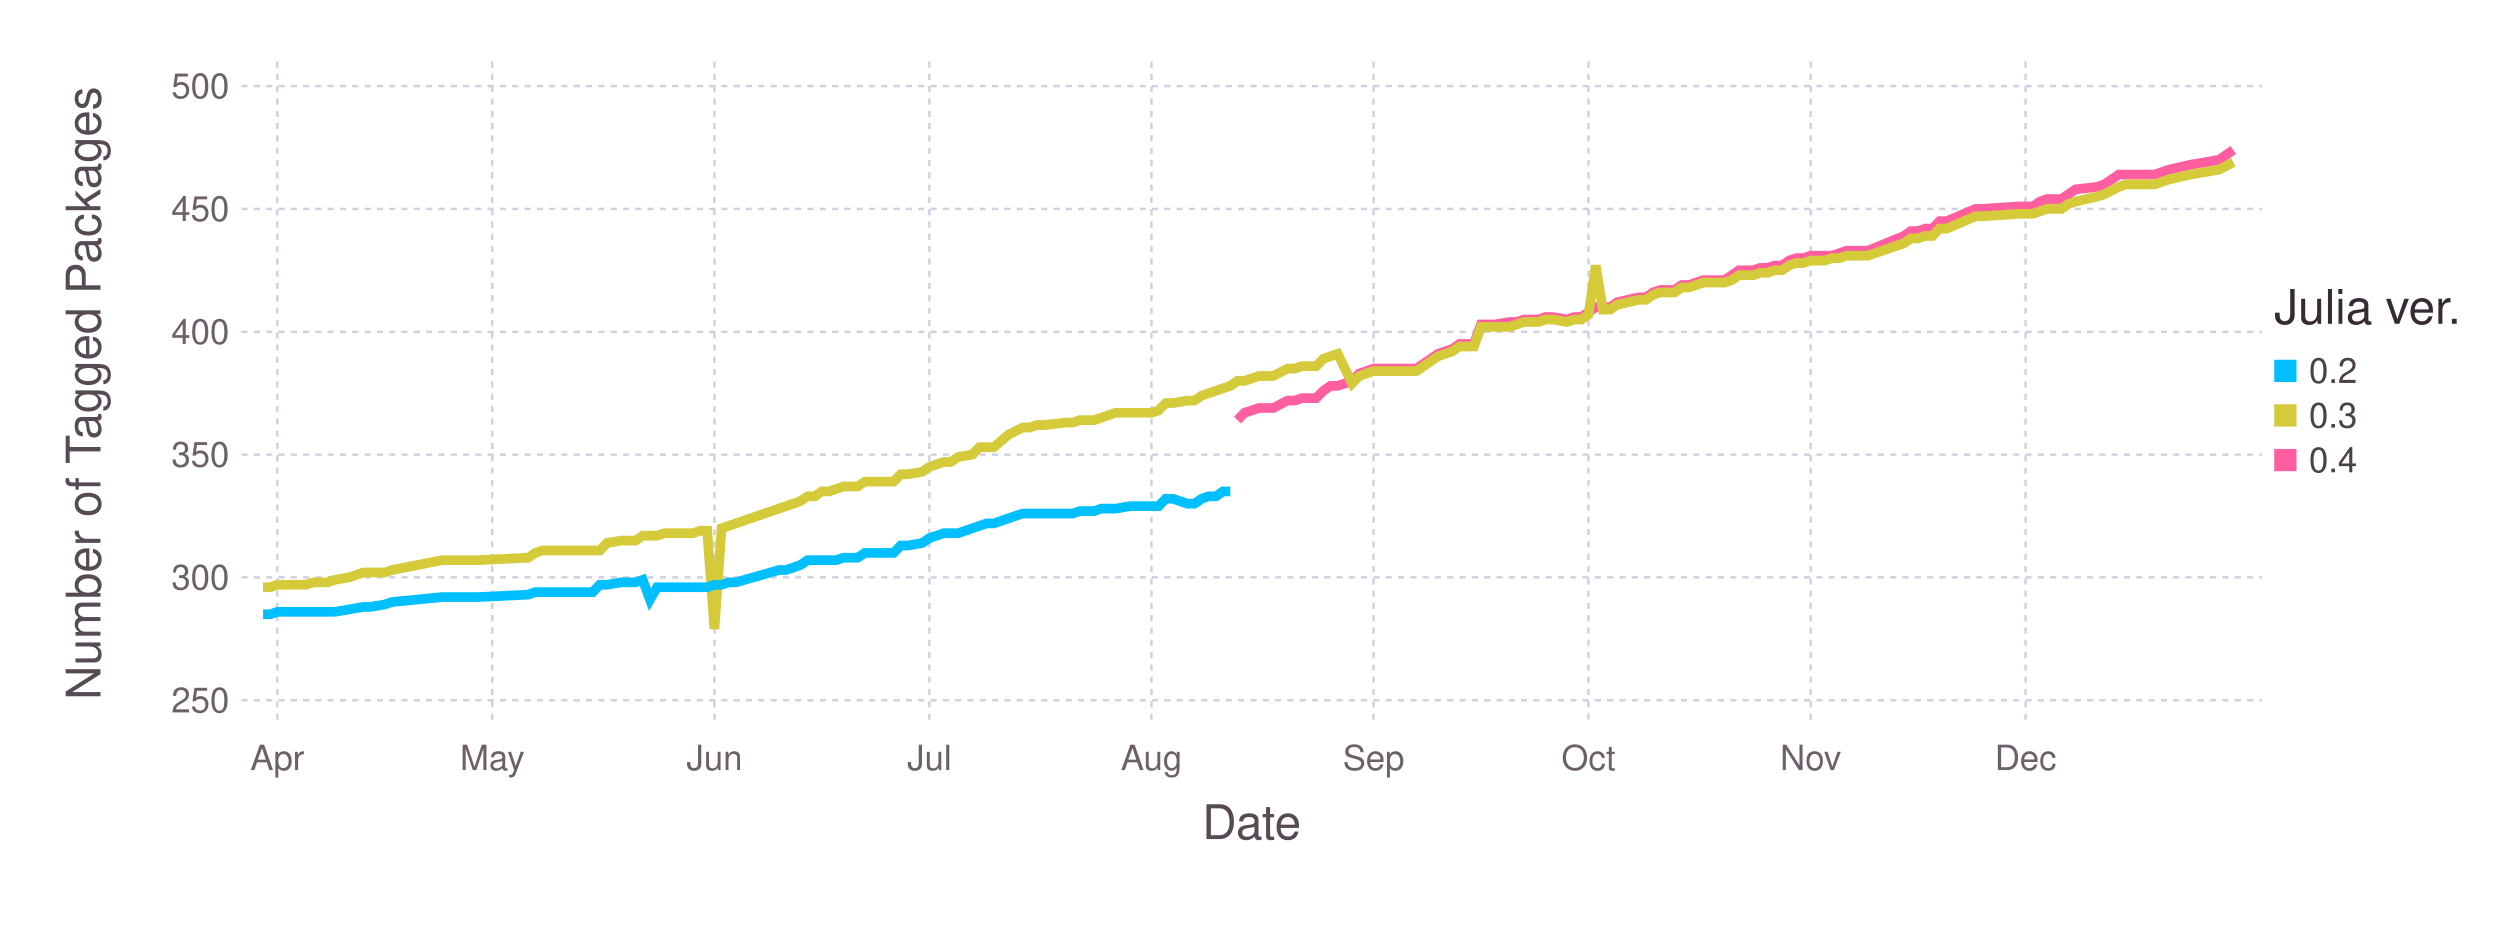
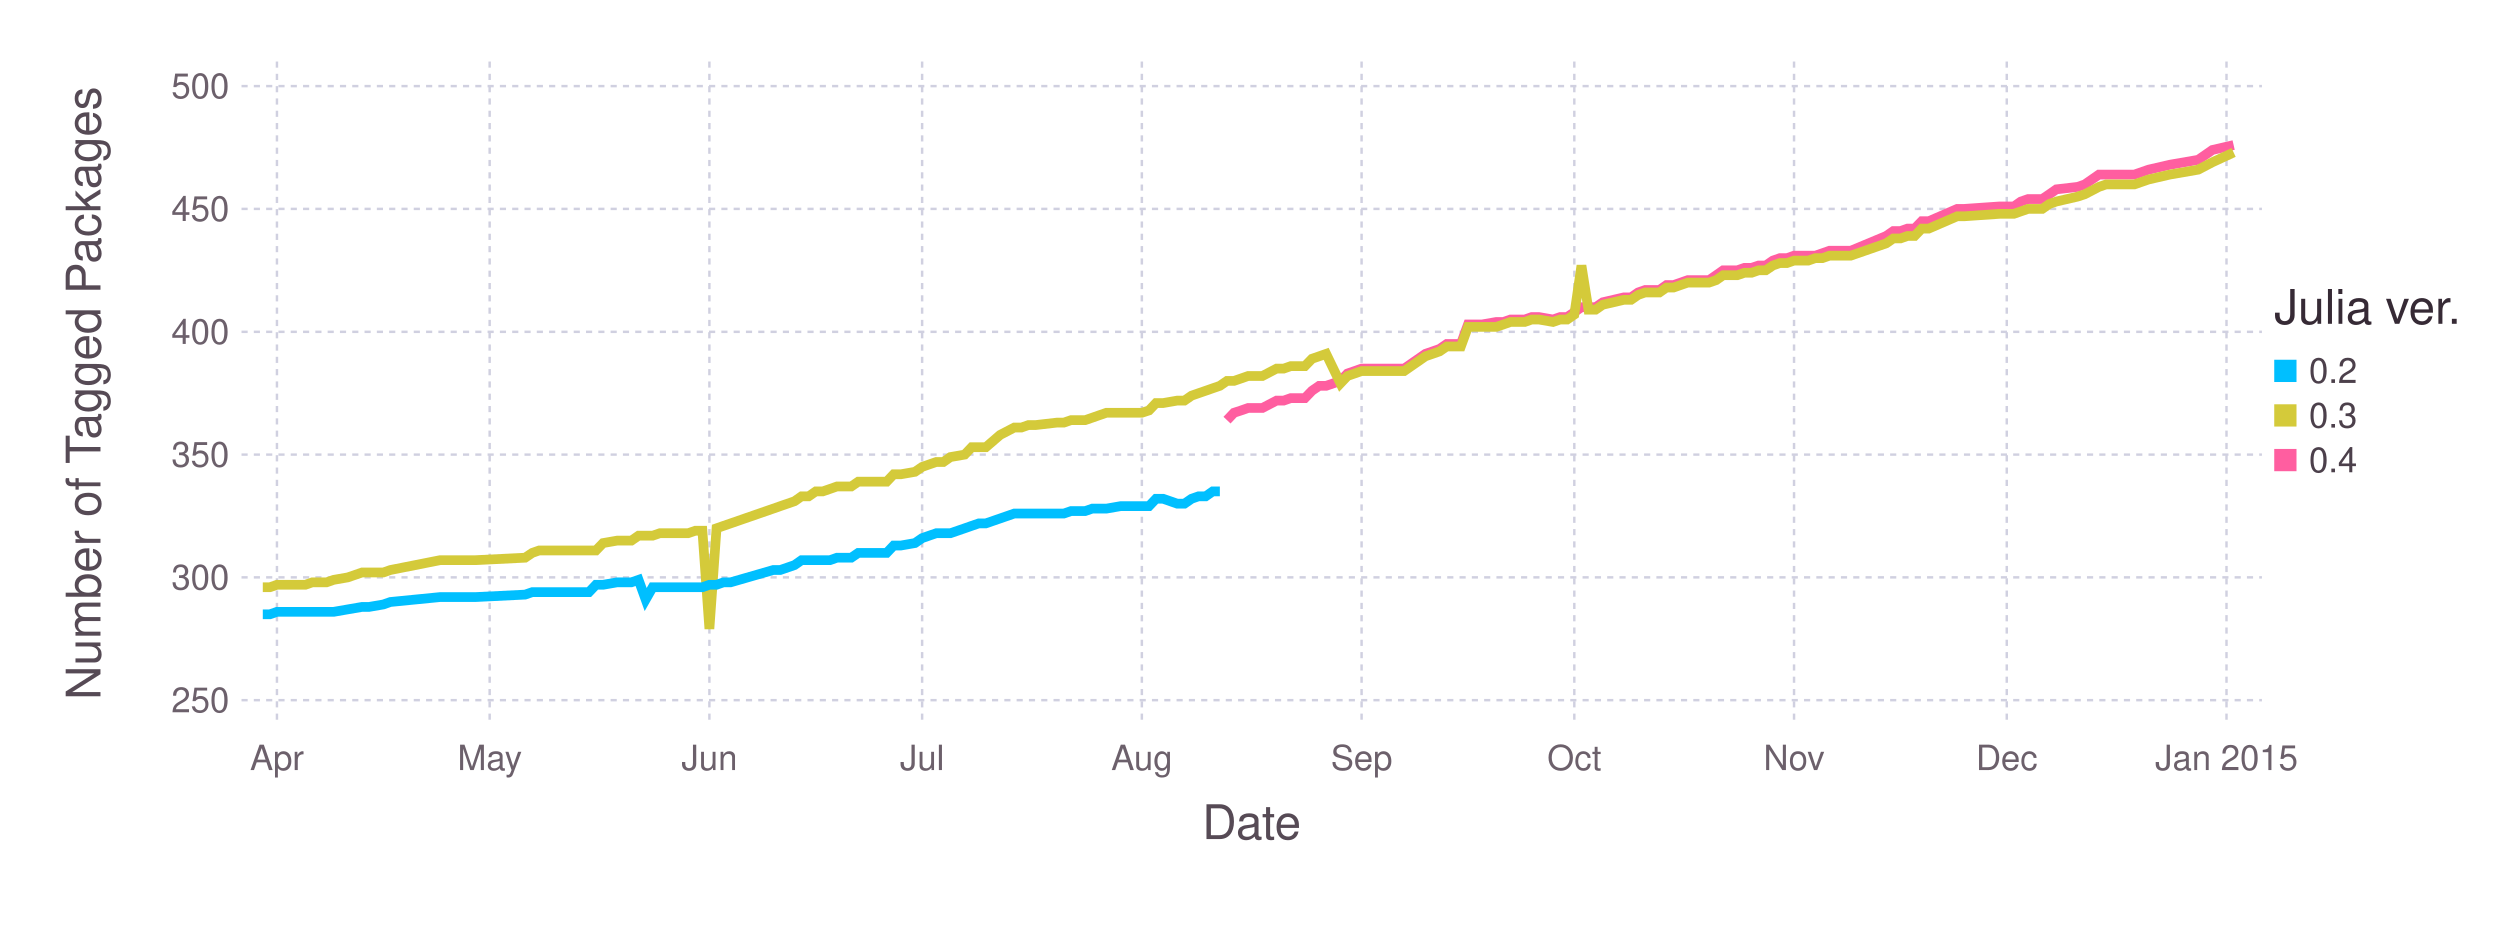
<svg xmlns="http://www.w3.org/2000/svg" version="1.2" width="203.2mm" height="76.2mm" viewBox="0 0 203.2 76.2" stroke="none" fill="#000000" stroke-width="0.3" font-size="3.88">
-   <g class="plotroot xscalable yscalable" id="fig-862612b0f9b14c229ab893dfedad9ab4-element-1">
-     <g font-size="3.88" font-family="'PT Sans','Helvetica Neue','Helvetica',sans-serif" fill="#564A55" stroke="none" id="fig-862612b0f9b14c229ab893dfedad9ab4-element-2">
+   <g class="plotroot xscalable yscalable" id="fig-9b03d579f0204a7eb4523bfd60939bdb-element-1">
+     <g font-size="3.88" font-family="'PT Sans','Helvetica Neue','Helvetica',sans-serif" fill="#564A55" stroke="none" id="fig-9b03d579f0204a7eb4523bfd60939bdb-element-2">
      <text x="101.74" y="68.2" text-anchor="middle">Date</text>
    </g>
-     <g class="guide xlabels" font-size="2.82" font-family="'PT Sans Caption','Helvetica Neue','Helvetica',sans-serif" fill="#6C606B" id="fig-862612b0f9b14c229ab893dfedad9ab4-element-3">
-       <text x="22.54" y="62.59" text-anchor="middle">Apr</text>
-       <text x="40.01" y="62.59" text-anchor="middle">May</text>
-       <text x="58.07" y="62.59" text-anchor="middle">Jun</text>
-       <text x="75.54" y="62.59" text-anchor="middle">Jul</text>
-       <text x="93.59" y="62.59" text-anchor="middle">Aug</text>
-       <text x="111.64" y="62.59" text-anchor="middle">Sep</text>
-       <text x="129.11" y="62.59" text-anchor="middle">Oct</text>
-       <text x="147.17" y="62.59" text-anchor="middle">Nov</text>
-       <text x="164.64" y="62.59" text-anchor="middle">Dec</text>
+     <g class="guide xlabels" font-size="2.82" font-family="'PT Sans Caption','Helvetica Neue','Helvetica',sans-serif" fill="#6C606B" id="fig-9b03d579f0204a7eb4523bfd60939bdb-element-3">
+       <text x="22.51" y="62.59" text-anchor="middle">Apr</text>
+       <text x="39.8" y="62.59" text-anchor="middle">May</text>
+       <text x="57.66" y="62.59" text-anchor="middle">Jun</text>
+       <text x="74.95" y="62.59" text-anchor="middle">Jul</text>
+       <text x="92.81" y="62.59" text-anchor="middle">Aug</text>
+       <text x="110.67" y="62.59" text-anchor="middle">Sep</text>
+       <text x="127.96" y="62.59" text-anchor="middle">Oct</text>
+       <text x="145.82" y="62.59" text-anchor="middle">Nov</text>
+       <text x="163.11" y="62.59" text-anchor="middle">Dec</text>
+       <text x="180.97" y="62.59" text-anchor="middle">Jan 2015</text>
    </g>
-     <g class="guide colorkey" id="fig-862612b0f9b14c229ab893dfedad9ab4-element-4">
-       <g fill="#4C404B" font-size="2.82" font-family="'PT Sans','Helvetica Neue','Helvetica',sans-serif" id="fig-862612b0f9b14c229ab893dfedad9ab4-element-5">
-         <text x="187.67" y="30.14" dy="0.35em" id="fig-862612b0f9b14c229ab893dfedad9ab4-element-6" class="color_0.2">0.2</text>
-         <text x="187.67" y="33.77" dy="0.35em" id="fig-862612b0f9b14c229ab893dfedad9ab4-element-7" class="color_0.3">0.3</text>
-         <text x="187.67" y="37.4" dy="0.35em" id="fig-862612b0f9b14c229ab893dfedad9ab4-element-8" class="color_0.4">0.4</text>
+     <g class="guide colorkey" id="fig-9b03d579f0204a7eb4523bfd60939bdb-element-4">
+       <g fill="#4C404B" font-size="2.82" font-family="'PT Sans','Helvetica Neue','Helvetica',sans-serif" id="fig-9b03d579f0204a7eb4523bfd60939bdb-element-5">
+         <text x="187.67" y="30.14" dy="0.35em" id="fig-9b03d579f0204a7eb4523bfd60939bdb-element-6" class="color_0.2">0.2</text>
+         <text x="187.67" y="33.77" dy="0.35em" id="fig-9b03d579f0204a7eb4523bfd60939bdb-element-7" class="color_0.3">0.3</text>
+         <text x="187.67" y="37.4" dy="0.35em" id="fig-9b03d579f0204a7eb4523bfd60939bdb-element-8" class="color_0.4">0.4</text>
      </g>
-       <g stroke="none" id="fig-862612b0f9b14c229ab893dfedad9ab4-element-9">
-         <rect x="184.85" y="29.24" width="1.81" height="1.81" id="fig-862612b0f9b14c229ab893dfedad9ab4-element-10" class="color_0.2" fill="#00BFFF" />
-         <rect x="184.85" y="32.86" width="1.81" height="1.81" id="fig-862612b0f9b14c229ab893dfedad9ab4-element-11" class="color_0.3" fill="#D4CA3A" />
-         <rect x="184.85" y="36.49" width="1.81" height="1.81" id="fig-862612b0f9b14c229ab893dfedad9ab4-element-12" class="color_0.4" fill="#FF5EA0" />
+       <g stroke="none" id="fig-9b03d579f0204a7eb4523bfd60939bdb-element-9">
+         <rect x="184.85" y="29.24" width="1.81" height="1.81" id="fig-9b03d579f0204a7eb4523bfd60939bdb-element-10" class="color_0.2" fill="#00BFFF" />
+         <rect x="184.85" y="32.86" width="1.81" height="1.81" id="fig-9b03d579f0204a7eb4523bfd60939bdb-element-11" class="color_0.3" fill="#D4CA3A" />
+         <rect x="184.85" y="36.49" width="1.81" height="1.81" id="fig-9b03d579f0204a7eb4523bfd60939bdb-element-12" class="color_0.4" fill="#FF5EA0" />
      </g>
-       <g fill="#362A35" font-size="3.88" font-family="'PT Sans','Helvetica Neue','Helvetica',sans-serif" stroke="none" id="fig-862612b0f9b14c229ab893dfedad9ab4-element-13">
-         <text x="184.85" y="26.32" id="fig-862612b0f9b14c229ab893dfedad9ab4-element-14">Julia ver.</text>
+       <g fill="#362A35" font-size="3.88" font-family="'PT Sans','Helvetica Neue','Helvetica',sans-serif" stroke="none" id="fig-9b03d579f0204a7eb4523bfd60939bdb-element-13">
+         <text x="184.85" y="26.32" id="fig-9b03d579f0204a7eb4523bfd60939bdb-element-14">Julia ver.</text>
      </g>
    </g>
-     <g font-size="3.88" font-family="'PT Sans','Helvetica Neue','Helvetica',sans-serif" fill="#564A55" stroke="none" id="fig-862612b0f9b14c229ab893dfedad9ab4-element-15">
-       <text x="8.81" y="29.96" text-anchor="middle" dy="0.35em" transform="rotate(-90, 8.81, 31.96)" id="fig-862612b0f9b14c229ab893dfedad9ab4-element-16">Number of Tagged Packages</text>
+     <g font-size="3.88" font-family="'PT Sans','Helvetica Neue','Helvetica',sans-serif" fill="#564A55" stroke="none" id="fig-9b03d579f0204a7eb4523bfd60939bdb-element-15">
+       <text x="8.81" y="29.96" text-anchor="middle" dy="0.35em" transform="rotate(-90, 8.81, 31.96)" id="fig-9b03d579f0204a7eb4523bfd60939bdb-element-16">Number of Tagged Packages</text>
    </g>
-     <g clip-path="url(#fig-862612b0f9b14c229ab893dfedad9ab4-element-18)" id="fig-862612b0f9b14c229ab893dfedad9ab4-element-17">
-       <g pointer-events="visible" opacity="1" fill="none" stroke="none" class="guide background" id="fig-862612b0f9b14c229ab893dfedad9ab4-element-19">
-         <rect x="19.63" y="5" width="164.22" height="53.91" id="fig-862612b0f9b14c229ab893dfedad9ab4-element-20" />
+     <g clip-path="url(#fig-9b03d579f0204a7eb4523bfd60939bdb-element-18)" id="fig-9b03d579f0204a7eb4523bfd60939bdb-element-17">
+       <g pointer-events="visible" opacity="1" fill="none" stroke="none" class="guide background" id="fig-9b03d579f0204a7eb4523bfd60939bdb-element-19">
+         <rect x="19.63" y="5" width="164.22" height="53.91" id="fig-9b03d579f0204a7eb4523bfd60939bdb-element-20" />
      </g>
-       <g class="guide ygridlines xfixed" stroke-dasharray="0.5,0.5" stroke-width="0.2" stroke="#D0D0E0" id="fig-862612b0f9b14c229ab893dfedad9ab4-element-21">
-         <path fill="none" d="M19.63,56.92 L 183.85 56.92" id="fig-862612b0f9b14c229ab893dfedad9ab4-element-22" />
-         <path fill="none" d="M19.63,46.93 L 183.85 46.93" id="fig-862612b0f9b14c229ab893dfedad9ab4-element-23" />
-         <path fill="none" d="M19.63,36.95 L 183.85 36.95" id="fig-862612b0f9b14c229ab893dfedad9ab4-element-24" />
-         <path fill="none" d="M19.63,26.97 L 183.85 26.97" id="fig-862612b0f9b14c229ab893dfedad9ab4-element-25" />
-         <path fill="none" d="M19.63,16.98 L 183.85 16.98" id="fig-862612b0f9b14c229ab893dfedad9ab4-element-26" />
-         <path fill="none" d="M19.63,7 L 183.85 7" id="fig-862612b0f9b14c229ab893dfedad9ab4-element-27" />
+       <g class="guide ygridlines xfixed" stroke-dasharray="0.5,0.5" stroke-width="0.2" stroke="#D0D0E0" id="fig-9b03d579f0204a7eb4523bfd60939bdb-element-21">
+         <path fill="none" d="M19.63,56.91 L 183.85 56.91" id="fig-9b03d579f0204a7eb4523bfd60939bdb-element-22" />
+         <path fill="none" d="M19.63,46.93 L 183.85 46.93" id="fig-9b03d579f0204a7eb4523bfd60939bdb-element-23" />
+         <path fill="none" d="M19.63,36.95 L 183.85 36.95" id="fig-9b03d579f0204a7eb4523bfd60939bdb-element-24" />
+         <path fill="none" d="M19.63,26.97 L 183.85 26.97" id="fig-9b03d579f0204a7eb4523bfd60939bdb-element-25" />
+         <path fill="none" d="M19.63,16.98 L 183.85 16.98" id="fig-9b03d579f0204a7eb4523bfd60939bdb-element-26" />
+         <path fill="none" d="M19.63,7 L 183.85 7" id="fig-9b03d579f0204a7eb4523bfd60939bdb-element-27" />
      </g>
-       <g class="guide xgridlines yfixed" stroke-dasharray="0.5,0.5" stroke-width="0.2" stroke="#D0D0E0" id="fig-862612b0f9b14c229ab893dfedad9ab4-element-28">
-         <path fill="none" d="M22.54,5 L 22.54 58.91" id="fig-862612b0f9b14c229ab893dfedad9ab4-element-29" />
-         <path fill="none" d="M40.01,5 L 40.01 58.91" id="fig-862612b0f9b14c229ab893dfedad9ab4-element-30" />
-         <path fill="none" d="M58.07,5 L 58.07 58.91" id="fig-862612b0f9b14c229ab893dfedad9ab4-element-31" />
-         <path fill="none" d="M75.54,5 L 75.54 58.91" id="fig-862612b0f9b14c229ab893dfedad9ab4-element-32" />
-         <path fill="none" d="M93.59,5 L 93.59 58.91" id="fig-862612b0f9b14c229ab893dfedad9ab4-element-33" />
-         <path fill="none" d="M111.64,5 L 111.64 58.91" id="fig-862612b0f9b14c229ab893dfedad9ab4-element-34" />
-         <path fill="none" d="M129.11,5 L 129.11 58.91" id="fig-862612b0f9b14c229ab893dfedad9ab4-element-35" />
-         <path fill="none" d="M147.17,5 L 147.17 58.91" id="fig-862612b0f9b14c229ab893dfedad9ab4-element-36" />
-         <path fill="none" d="M164.64,5 L 164.64 58.91" id="fig-862612b0f9b14c229ab893dfedad9ab4-element-37" />
+       <g class="guide xgridlines yfixed" stroke-dasharray="0.5,0.5" stroke-width="0.2" stroke="#D0D0E0" id="fig-9b03d579f0204a7eb4523bfd60939bdb-element-28">
+         <path fill="none" d="M22.51,5 L 22.51 58.91" id="fig-9b03d579f0204a7eb4523bfd60939bdb-element-29" />
+         <path fill="none" d="M39.8,5 L 39.8 58.91" id="fig-9b03d579f0204a7eb4523bfd60939bdb-element-30" />
+         <path fill="none" d="M57.66,5 L 57.66 58.91" id="fig-9b03d579f0204a7eb4523bfd60939bdb-element-31" />
+         <path fill="none" d="M74.95,5 L 74.95 58.91" id="fig-9b03d579f0204a7eb4523bfd60939bdb-element-32" />
+         <path fill="none" d="M92.81,5 L 92.81 58.91" id="fig-9b03d579f0204a7eb4523bfd60939bdb-element-33" />
+         <path fill="none" d="M110.67,5 L 110.67 58.91" id="fig-9b03d579f0204a7eb4523bfd60939bdb-element-34" />
+         <path fill="none" d="M127.96,5 L 127.96 58.91" id="fig-9b03d579f0204a7eb4523bfd60939bdb-element-35" />
+         <path fill="none" d="M145.82,5 L 145.82 58.91" id="fig-9b03d579f0204a7eb4523bfd60939bdb-element-36" />
+         <path fill="none" d="M163.11,5 L 163.11 58.91" id="fig-9b03d579f0204a7eb4523bfd60939bdb-element-37" />
+         <path fill="none" d="M180.97,5 L 180.97 58.91" id="fig-9b03d579f0204a7eb4523bfd60939bdb-element-38" />
      </g>
-       <g class="plotpanel" id="fig-862612b0f9b14c229ab893dfedad9ab4-element-38">
-         <g stroke-width="0.79" fill="none" class="geometry color_0.4" stroke="#FF5EA0" id="fig-862612b0f9b14c229ab893dfedad9ab4-element-39">
-           <path fill="none" d="M100.58,34.15 L 101.16 33.55 101.74 33.36 102.33 33.16 102.91 33.16 103.49 33.16 104.65 32.56 105.24 32.56 105.82 32.36 106.4 32.36 106.98 32.36 107.57 31.76 108.15 31.36 108.73 31.36 109.9 30.96 110.48 30.36 111.64 29.96 112.23 29.96 112.81 29.96 115.14 29.96 116.88 28.76 117.47 28.56 118.05 28.36 118.63 27.96 119.21 27.96 119.8 27.96 120.38 26.37 120.96 26.37 121.54 26.37 122.71 26.17 123.29 26.17 123.87 25.97 124.45 25.97 125.04 25.97 125.62 25.77 126.2 25.77 127.37 25.97 127.95 25.77 128.53 25.77 129.11 25.37 129.7 24.97 130.28 24.97 130.86 24.97 131.44 24.57 133.19 24.17 133.77 24.17 134.35 23.77 134.94 23.57 135.52 23.57 136.1 23.57 136.68 23.17 137.27 23.17 137.85 22.97 138.43 22.77 139.01 22.77 139.6 22.77 140.18 22.77 140.76 22.37 141.34 21.97 141.93 21.97 142.51 21.97 143.09 21.77 143.67 21.77 144.25 21.58 144.84 21.58 145.42 21.18 146 20.98 146.58 20.98 147.17 20.78 147.75 20.78 148.33 20.78 148.91 20.78 149.5 20.58 150.08 20.38 151.82 20.38 154.74 19.18 155.32 18.78 155.9 18.78 156.48 18.58 157.07 18.58 157.65 17.98 158.23 17.98 160.56 16.98 161.14 16.98 164.05 16.78 165.22 16.78 165.8 16.38 166.38 16.18 166.97 16.18 167.55 16.18 168.13 15.79 168.71 15.39 170.46 15.19 171.04 14.99 172.21 14.19 172.79 14.19 173.37 14.19 175.12 14.19 176.28 13.79 178.03 13.39 180.36 12.99 181.52 12.19" id="fig-862612b0f9b14c229ab893dfedad9ab4-element-40" />
+       <g class="plotpanel" id="fig-9b03d579f0204a7eb4523bfd60939bdb-element-39">
+         <g stroke-width="0.79" fill="none" class="geometry color_0.4" stroke="#FF5EA0" id="fig-9b03d579f0204a7eb4523bfd60939bdb-element-40">
+           <path fill="none" d="M99.73,34.15 L 100.3 33.55 100.88 33.36 101.45 33.16 102.03 33.16 102.61 33.16 103.76 32.56 104.34 32.56 104.91 32.36 105.49 32.36 106.06 32.36 106.64 31.76 107.22 31.36 107.79 31.36 108.95 30.96 109.52 30.36 110.67 29.96 111.25 29.96 111.83 29.96 114.13 29.96 115.86 28.76 116.44 28.56 117.01 28.36 117.59 27.96 118.17 27.96 118.74 27.96 119.32 26.37 119.89 26.37 120.47 26.37 121.62 26.17 122.2 26.17 122.77 25.97 123.35 25.97 123.93 25.97 124.5 25.77 125.08 25.77 126.23 25.97 126.81 25.77 127.38 25.77 127.96 25.37 128.54 24.97 129.11 24.97 129.69 24.97 130.27 24.57 131.99 24.17 132.57 24.17 133.15 23.77 133.72 23.57 134.3 23.57 134.88 23.57 135.45 23.17 136.03 23.17 136.6 22.97 137.18 22.77 137.76 22.77 138.33 22.77 138.91 22.77 139.49 22.37 140.06 21.97 140.64 21.97 141.21 21.97 141.79 21.77 142.37 21.77 142.94 21.58 143.52 21.58 144.1 21.18 144.67 20.98 145.25 20.98 145.82 20.78 146.4 20.78 146.98 20.78 147.55 20.78 148.13 20.58 148.7 20.38 150.43 20.38 153.31 19.18 153.89 18.78 154.47 18.78 155.04 18.58 155.62 18.58 156.2 17.98 156.77 17.98 159.08 16.98 159.65 16.98 162.53 16.78 163.69 16.78 164.26 16.38 164.84 16.18 165.42 16.18 165.99 16.18 166.57 15.79 167.14 15.39 168.87 15.19 169.45 14.99 170.6 14.19 171.18 14.19 171.75 14.19 173.48 14.19 174.63 13.79 176.36 13.39 178.67 12.99 179.82 12.19 181.55 11.79" id="fig-9b03d579f0204a7eb4523bfd60939bdb-element-41" />
        </g>
-         <g stroke-width="0.79" fill="none" class="geometry color_0.3" stroke="#D4CA3A" id="fig-862612b0f9b14c229ab893dfedad9ab4-element-41">
-           <path fill="none" d="M21.38,47.73 L 21.96 47.73 22.54 47.53 23.13 47.53 23.71 47.53 24.29 47.53 24.87 47.53 25.46 47.33 26.62 47.33 27.2 47.13 28.37 46.93 29.53 46.53 30.11 46.53 31.28 46.53 31.86 46.33 35.94 45.53 37.68 45.53 38.85 45.53 42.93 45.33 43.51 44.94 44.09 44.74 44.67 44.74 45.26 44.74 45.84 44.74 46.42 44.74 47 44.74 47.58 44.74 48.17 44.74 48.75 44.74 49.33 44.14 50.5 43.94 51.08 43.94 51.66 43.94 52.24 43.54 52.83 43.54 53.41 43.54 53.99 43.34 54.57 43.34 55.15 43.34 55.74 43.34 56.32 43.34 56.9 43.14 57.48 43.14 58.07 51.12 58.65 42.94 59.23 42.74 59.81 42.54 63.31 41.34 63.89 41.14 64.47 40.94 65.05 40.74 65.64 40.34 66.22 40.34 66.8 39.94 67.38 39.94 67.97 39.74 68.55 39.54 69.71 39.54 70.3 39.15 70.88 39.15 71.46 39.15 72.04 39.15 72.63 39.15 73.21 38.55 73.79 38.55 74.95 38.35 75.54 37.95 76.12 37.75 76.7 37.55 77.28 37.55 77.87 37.15 79.03 36.95 79.61 36.35 80.2 36.35 80.78 36.35 81.94 35.35 83.11 34.75 83.69 34.75 84.27 34.55 84.85 34.55 86.6 34.35 87.18 34.35 87.77 34.15 88.35 34.15 88.93 34.15 89.51 33.95 90.1 33.75 90.68 33.55 91.84 33.55 92.43 33.55 93.59 33.55 94.17 33.36 94.75 32.76 95.34 32.76 96.5 32.56 97.08 32.56 97.67 32.16 98.25 31.96 98.83 31.76 99.41 31.56 100 31.36 100.58 30.96 101.16 30.96 101.74 30.76 102.33 30.56 102.91 30.56 103.49 30.56 104.65 29.96 105.24 29.96 105.82 29.76 106.4 29.76 106.98 29.76 107.57 29.16 108.15 28.96 108.73 28.76 109.9 31.16 110.48 30.56 111.64 30.16 112.23 30.16 112.81 30.16 115.14 30.16 116.88 28.96 117.47 28.76 118.05 28.56 118.63 28.16 119.21 28.16 119.8 28.16 120.38 26.57 120.96 26.57 121.54 26.57 122.71 26.57 123.29 26.37 123.87 26.17 124.45 26.17 125.04 26.17 125.62 25.97 126.2 25.97 127.37 26.17 127.95 25.97 128.53 25.97 129.11 25.57 129.7 21.58 130.28 25.17 130.86 25.17 131.44 24.77 133.19 24.37 133.77 24.37 134.35 23.97 134.94 23.77 135.52 23.77 136.1 23.77 136.68 23.37 137.27 23.37 137.85 23.17 138.43 22.97 139.01 22.97 139.6 22.97 140.18 22.97 140.76 22.77 141.34 22.37 141.93 22.37 142.51 22.37 143.09 22.17 143.67 22.17 144.25 21.97 144.84 21.97 145.42 21.58 146 21.38 146.58 21.38 147.17 21.18 147.75 21.18 148.33 21.18 148.91 20.98 149.5 20.98 150.08 20.78 151.82 20.78 154.74 19.78 155.32 19.38 155.9 19.38 156.48 19.18 157.07 19.18 157.65 18.58 158.23 18.58 160.56 17.58 161.14 17.58 164.05 17.38 165.22 17.38 165.8 17.18 166.38 16.98 166.97 16.98 167.55 16.98 168.13 16.58 168.71 16.38 170.46 15.98 171.04 15.79 172.21 15.19 172.79 14.99 173.37 14.99 175.12 14.99 176.28 14.59 178.03 14.19 180.36 13.79 181.52 13.19" id="fig-862612b0f9b14c229ab893dfedad9ab4-element-42" />
+         <g stroke-width="0.79" fill="none" class="geometry color_0.3" stroke="#D4CA3A" id="fig-9b03d579f0204a7eb4523bfd60939bdb-element-42">
+           <path fill="none" d="M21.36,47.73 L 21.94 47.73 22.51 47.53 23.09 47.53 23.67 47.53 24.24 47.53 24.82 47.53 25.39 47.33 26.55 47.33 27.12 47.13 28.27 46.93 29.43 46.53 30 46.53 31.16 46.53 31.73 46.33 35.77 45.53 37.49 45.53 38.65 45.53 42.68 45.33 43.26 44.94 43.83 44.74 44.41 44.74 44.99 44.74 45.56 44.74 46.14 44.74 46.71 44.74 47.29 44.74 47.87 44.74 48.44 44.74 49.02 44.14 50.17 43.94 50.75 43.94 51.32 43.94 51.9 43.54 52.48 43.54 53.05 43.54 53.63 43.34 54.2 43.34 54.78 43.34 55.36 43.34 55.93 43.34 56.51 43.14 57.09 43.14 57.66 51.12 58.24 42.94 58.81 42.74 59.39 42.54 62.85 41.34 63.42 41.14 64 40.94 64.58 40.74 65.15 40.34 65.73 40.34 66.31 39.94 66.88 39.94 67.46 39.74 68.03 39.54 69.19 39.54 69.76 39.15 70.34 39.15 70.92 39.15 71.49 39.15 72.07 39.15 72.64 38.55 73.22 38.55 74.37 38.35 74.95 37.95 75.52 37.75 76.1 37.55 76.68 37.55 77.25 37.15 78.41 36.95 78.98 36.35 79.56 36.35 80.13 36.35 81.29 35.35 82.44 34.75 83.02 34.75 83.59 34.55 84.17 34.55 85.9 34.35 86.47 34.35 87.05 34.15 87.63 34.15 88.2 34.15 88.78 33.95 89.35 33.75 89.93 33.55 91.08 33.55 91.66 33.55 92.81 33.55 93.39 33.36 93.96 32.76 94.54 32.76 95.69 32.56 96.27 32.56 96.85 32.16 97.42 31.96 98 31.76 98.57 31.56 99.15 31.36 99.73 30.96 100.3 30.96 100.88 30.76 101.45 30.56 102.03 30.56 102.61 30.56 103.76 29.96 104.34 29.96 104.91 29.76 105.49 29.76 106.06 29.76 106.64 29.16 107.22 28.96 107.79 28.76 108.95 31.16 109.52 30.56 110.67 30.16 111.25 30.16 111.83 30.16 114.13 30.16 115.86 28.96 116.44 28.76 117.01 28.56 117.59 28.16 118.17 28.16 118.74 28.16 119.32 26.57 119.89 26.57 120.47 26.57 121.62 26.57 122.2 26.37 122.77 26.17 123.35 26.17 123.93 26.17 124.5 25.97 125.08 25.97 126.23 26.17 126.81 25.97 127.38 25.97 127.96 25.57 128.54 21.58 129.11 25.17 129.69 25.17 130.27 24.77 131.99 24.37 132.57 24.37 133.15 23.97 133.72 23.77 134.3 23.77 134.88 23.77 135.45 23.37 136.03 23.37 136.6 23.17 137.18 22.97 137.76 22.97 138.33 22.97 138.91 22.97 139.49 22.77 140.06 22.37 140.64 22.37 141.21 22.37 141.79 22.17 142.37 22.17 142.94 21.97 143.52 21.97 144.1 21.58 144.67 21.38 145.25 21.38 145.82 21.18 146.4 21.18 146.98 21.18 147.55 20.98 148.13 20.98 148.7 20.78 150.43 20.78 153.31 19.78 153.89 19.38 154.47 19.38 155.04 19.18 155.62 19.18 156.2 18.58 156.77 18.58 159.08 17.58 159.65 17.58 162.53 17.38 163.69 17.38 164.26 17.18 164.84 16.98 165.42 16.98 165.99 16.98 166.57 16.58 167.14 16.38 168.87 15.98 169.45 15.79 170.6 15.19 171.18 14.99 171.75 14.99 173.48 14.99 174.63 14.59 176.36 14.19 178.67 13.79 179.82 13.19 181.55 12.39" id="fig-9b03d579f0204a7eb4523bfd60939bdb-element-43" />
        </g>
-         <g stroke-width="0.79" fill="none" class="geometry color_0.2" stroke="#00BFFF" id="fig-862612b0f9b14c229ab893dfedad9ab4-element-43">
-           <path fill="none" d="M21.38,49.93 L 21.96 49.93 22.54 49.73 23.13 49.73 23.71 49.73 24.29 49.73 24.87 49.73 25.46 49.73 26.62 49.73 27.2 49.73 28.37 49.53 29.53 49.33 30.11 49.33 31.28 49.13 31.86 48.93 35.94 48.53 37.68 48.53 38.85 48.53 42.93 48.33 43.51 48.13 44.09 48.13 44.67 48.13 45.26 48.13 45.84 48.13 46.42 48.13 47 48.13 47.58 48.13 48.17 48.13 48.75 47.53 49.33 47.53 50.5 47.33 51.08 47.33 51.66 47.33 52.24 47.13 52.83 48.73 53.41 47.73 53.99 47.73 54.57 47.73 55.15 47.73 55.74 47.73 56.32 47.73 56.9 47.73 57.48 47.73 58.07 47.53 58.65 47.53 59.23 47.33 59.81 47.33 63.31 46.33 63.89 46.33 64.47 46.13 65.05 45.93 65.64 45.53 66.22 45.53 66.8 45.53 67.38 45.53 67.97 45.53 68.55 45.33 69.71 45.33 70.3 44.94 70.88 44.94 71.46 44.94 72.04 44.94 72.63 44.94 73.21 44.34 73.79 44.34 74.95 44.14 75.54 43.74 76.12 43.54 76.7 43.34 77.28 43.34 77.87 43.34 79.03 42.94 79.61 42.74 80.2 42.54 80.78 42.54 81.94 42.14 83.11 41.74 83.69 41.74 84.27 41.74 84.85 41.74 86.6 41.74 87.18 41.74 87.77 41.54 88.35 41.54 88.93 41.54 89.51 41.34 90.1 41.34 90.68 41.34 91.84 41.14 92.43 41.14 93.59 41.14 94.17 41.14 94.75 40.54 95.34 40.54 96.5 40.94 97.08 40.94 97.67 40.54 98.25 40.34 98.83 40.34 99.41 39.94 100 39.94" id="fig-862612b0f9b14c229ab893dfedad9ab4-element-44" />
+         <g stroke-width="0.79" fill="none" class="geometry color_0.2" stroke="#00BFFF" id="fig-9b03d579f0204a7eb4523bfd60939bdb-element-44">
+           <path fill="none" d="M21.36,49.93 L 21.94 49.93 22.51 49.73 23.09 49.73 23.67 49.73 24.24 49.73 24.82 49.73 25.39 49.73 26.55 49.73 27.12 49.73 28.27 49.53 29.43 49.33 30 49.33 31.16 49.13 31.73 48.93 35.77 48.53 37.49 48.53 38.65 48.53 42.68 48.33 43.26 48.13 43.83 48.13 44.41 48.13 44.99 48.13 45.56 48.13 46.14 48.13 46.71 48.13 47.29 48.13 47.87 48.13 48.44 47.53 49.02 47.53 50.17 47.33 50.75 47.33 51.32 47.33 51.9 47.13 52.48 48.73 53.05 47.73 53.63 47.73 54.2 47.73 54.78 47.73 55.36 47.73 55.93 47.73 56.51 47.73 57.09 47.73 57.66 47.53 58.24 47.53 58.81 47.33 59.39 47.33 62.85 46.33 63.42 46.33 64 46.13 64.58 45.93 65.15 45.53 65.73 45.53 66.31 45.53 66.88 45.53 67.46 45.53 68.03 45.33 69.19 45.33 69.76 44.94 70.34 44.94 70.92 44.94 71.49 44.94 72.07 44.94 72.64 44.34 73.22 44.34 74.37 44.14 74.95 43.74 75.52 43.54 76.1 43.34 76.68 43.34 77.25 43.34 78.41 42.94 78.98 42.74 79.56 42.54 80.13 42.54 81.29 42.14 82.44 41.74 83.02 41.74 83.59 41.74 84.17 41.74 85.9 41.74 86.47 41.74 87.05 41.54 87.63 41.54 88.2 41.54 88.78 41.34 89.35 41.34 89.93 41.34 91.08 41.14 91.66 41.14 92.81 41.14 93.39 41.14 93.96 40.54 94.54 40.54 95.69 40.94 96.27 40.94 96.85 40.54 97.42 40.34 98 40.34 98.57 39.94 99.15 39.94" id="fig-9b03d579f0204a7eb4523bfd60939bdb-element-45" />
        </g>
      </g>
    </g>
-     <g class="guide ylabels" font-size="2.82" font-family="'PT Sans Caption','Helvetica Neue','Helvetica',sans-serif" fill="#6C606B" id="fig-862612b0f9b14c229ab893dfedad9ab4-element-45">
-       <text x="18.63" y="56.92" text-anchor="end" dy="0.35em" id="fig-862612b0f9b14c229ab893dfedad9ab4-element-46">250</text>
-       <text x="18.63" y="46.93" text-anchor="end" dy="0.35em" id="fig-862612b0f9b14c229ab893dfedad9ab4-element-47">300</text>
-       <text x="18.63" y="36.95" text-anchor="end" dy="0.35em" id="fig-862612b0f9b14c229ab893dfedad9ab4-element-48">350</text>
-       <text x="18.63" y="26.97" text-anchor="end" dy="0.35em" id="fig-862612b0f9b14c229ab893dfedad9ab4-element-49">400</text>
-       <text x="18.63" y="16.98" text-anchor="end" dy="0.35em" id="fig-862612b0f9b14c229ab893dfedad9ab4-element-50">450</text>
-       <text x="18.63" y="7" text-anchor="end" dy="0.35em" id="fig-862612b0f9b14c229ab893dfedad9ab4-element-51">500</text>
+     <g class="guide ylabels" font-size="2.82" font-family="'PT Sans Caption','Helvetica Neue','Helvetica',sans-serif" fill="#6C606B" id="fig-9b03d579f0204a7eb4523bfd60939bdb-element-46">
+       <text x="18.63" y="56.91" text-anchor="end" dy="0.35em" id="fig-9b03d579f0204a7eb4523bfd60939bdb-element-47">250</text>
+       <text x="18.63" y="46.93" text-anchor="end" dy="0.35em" id="fig-9b03d579f0204a7eb4523bfd60939bdb-element-48">300</text>
+       <text x="18.63" y="36.95" text-anchor="end" dy="0.35em" id="fig-9b03d579f0204a7eb4523bfd60939bdb-element-49">350</text>
+       <text x="18.63" y="26.97" text-anchor="end" dy="0.35em" id="fig-9b03d579f0204a7eb4523bfd60939bdb-element-50">400</text>
+       <text x="18.63" y="16.98" text-anchor="end" dy="0.35em" id="fig-9b03d579f0204a7eb4523bfd60939bdb-element-51">450</text>
+       <text x="18.63" y="7" text-anchor="end" dy="0.35em" id="fig-9b03d579f0204a7eb4523bfd60939bdb-element-52">500</text>
    </g>
  </g>
  <defs>
-     <clipPath id="fig-862612b0f9b14c229ab893dfedad9ab4-element-18">
+     <clipPath id="fig-9b03d579f0204a7eb4523bfd60939bdb-element-18">
      <path d="M19.63,5 L 183.85 5 183.85 58.91 19.63 58.91" />
    </clipPath>
  </defs>
</svg>
